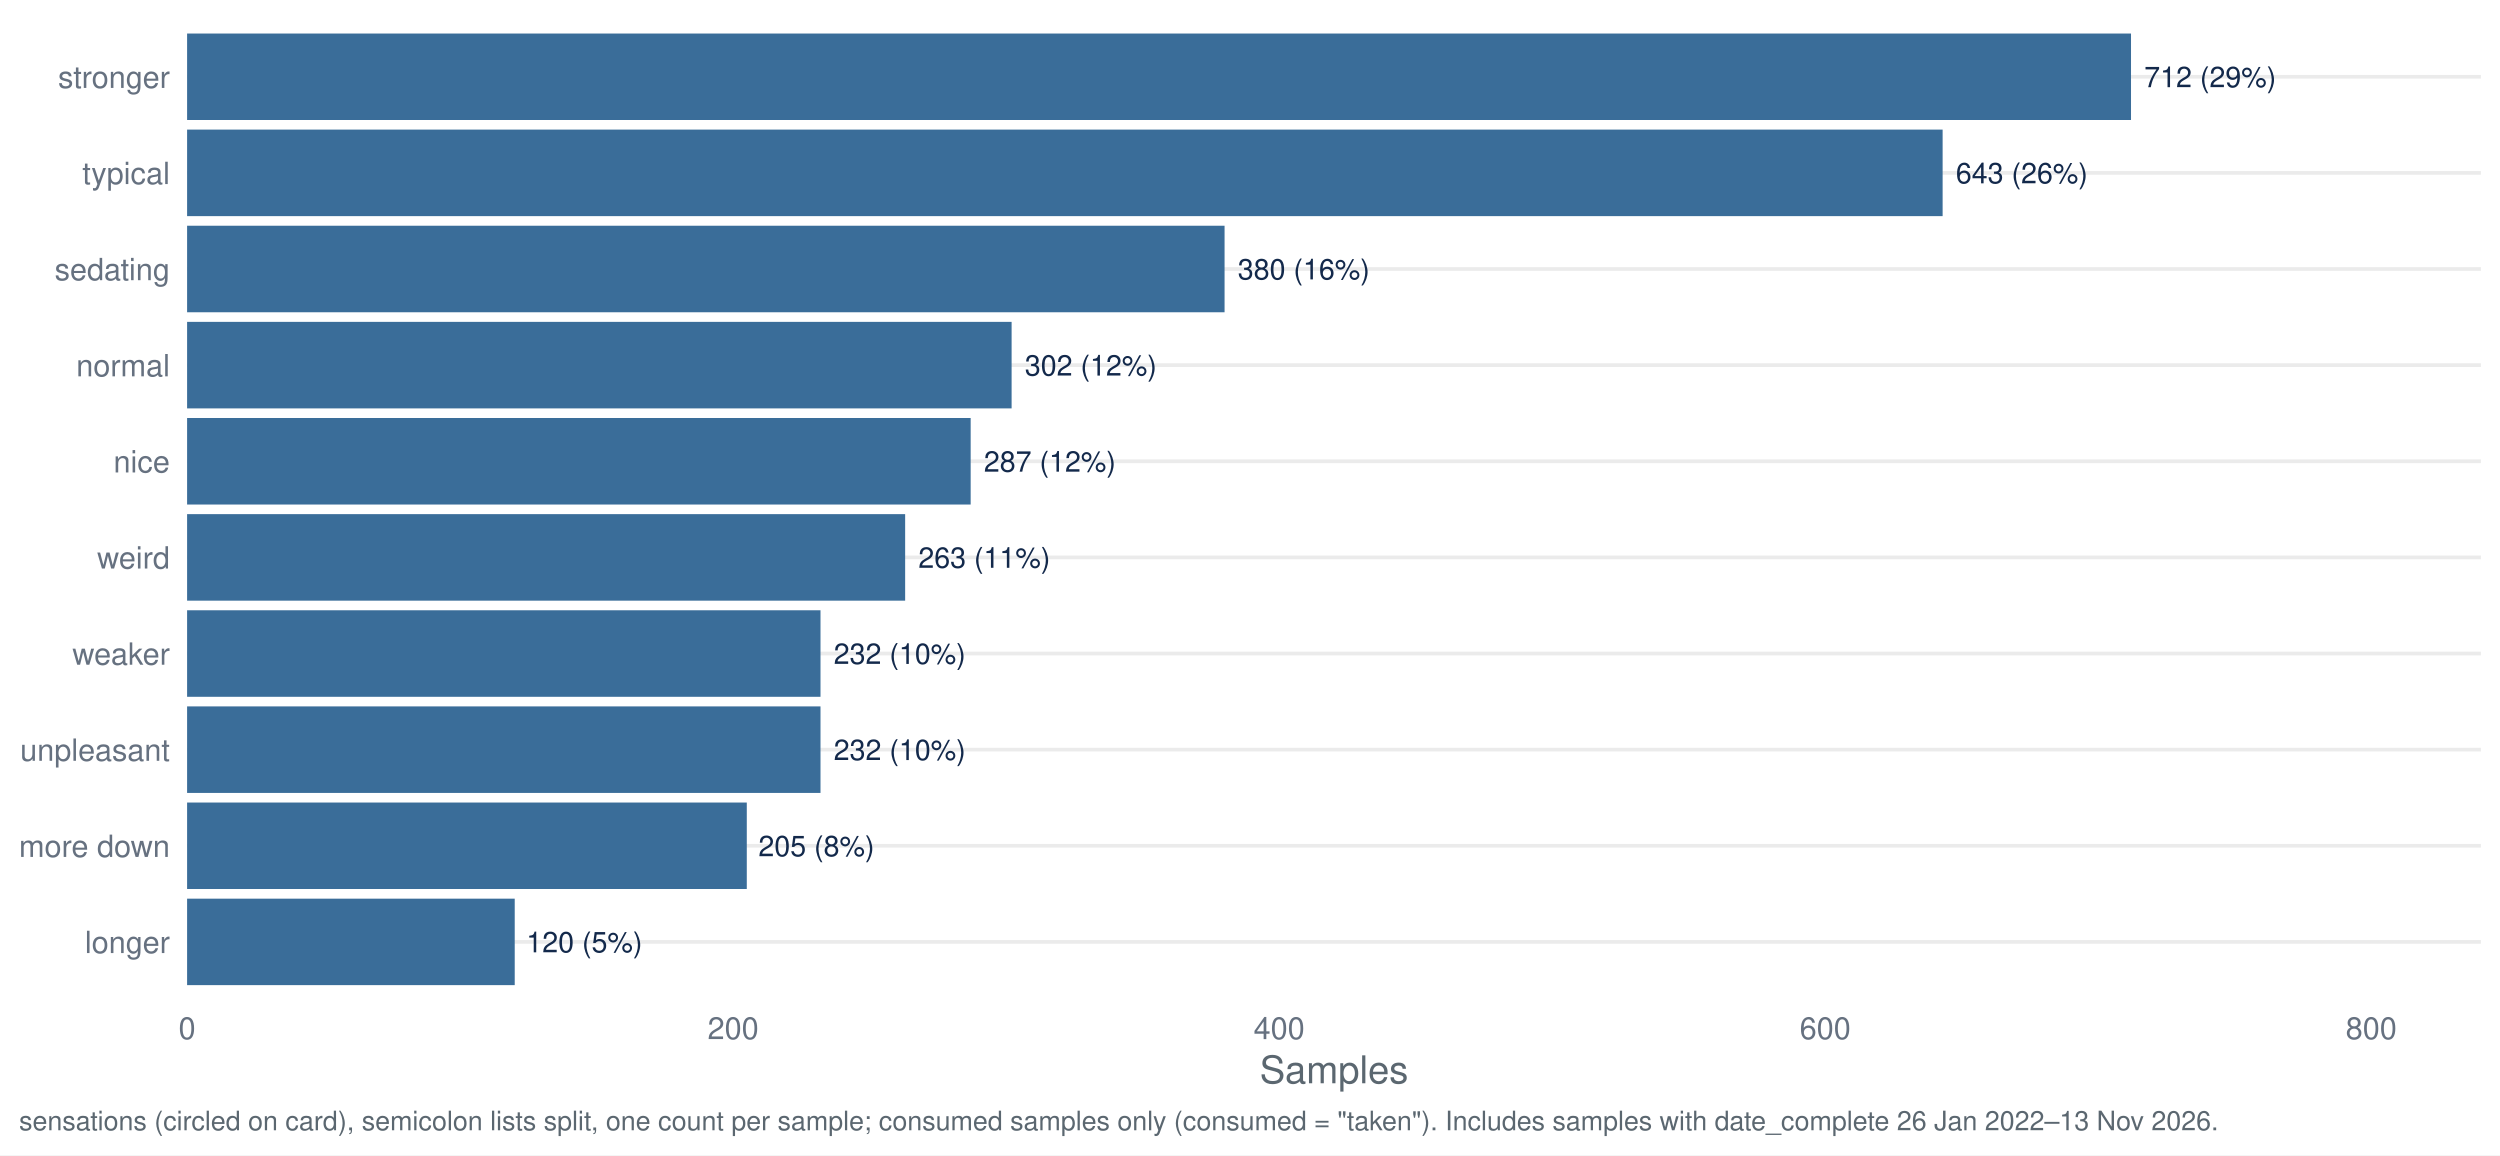
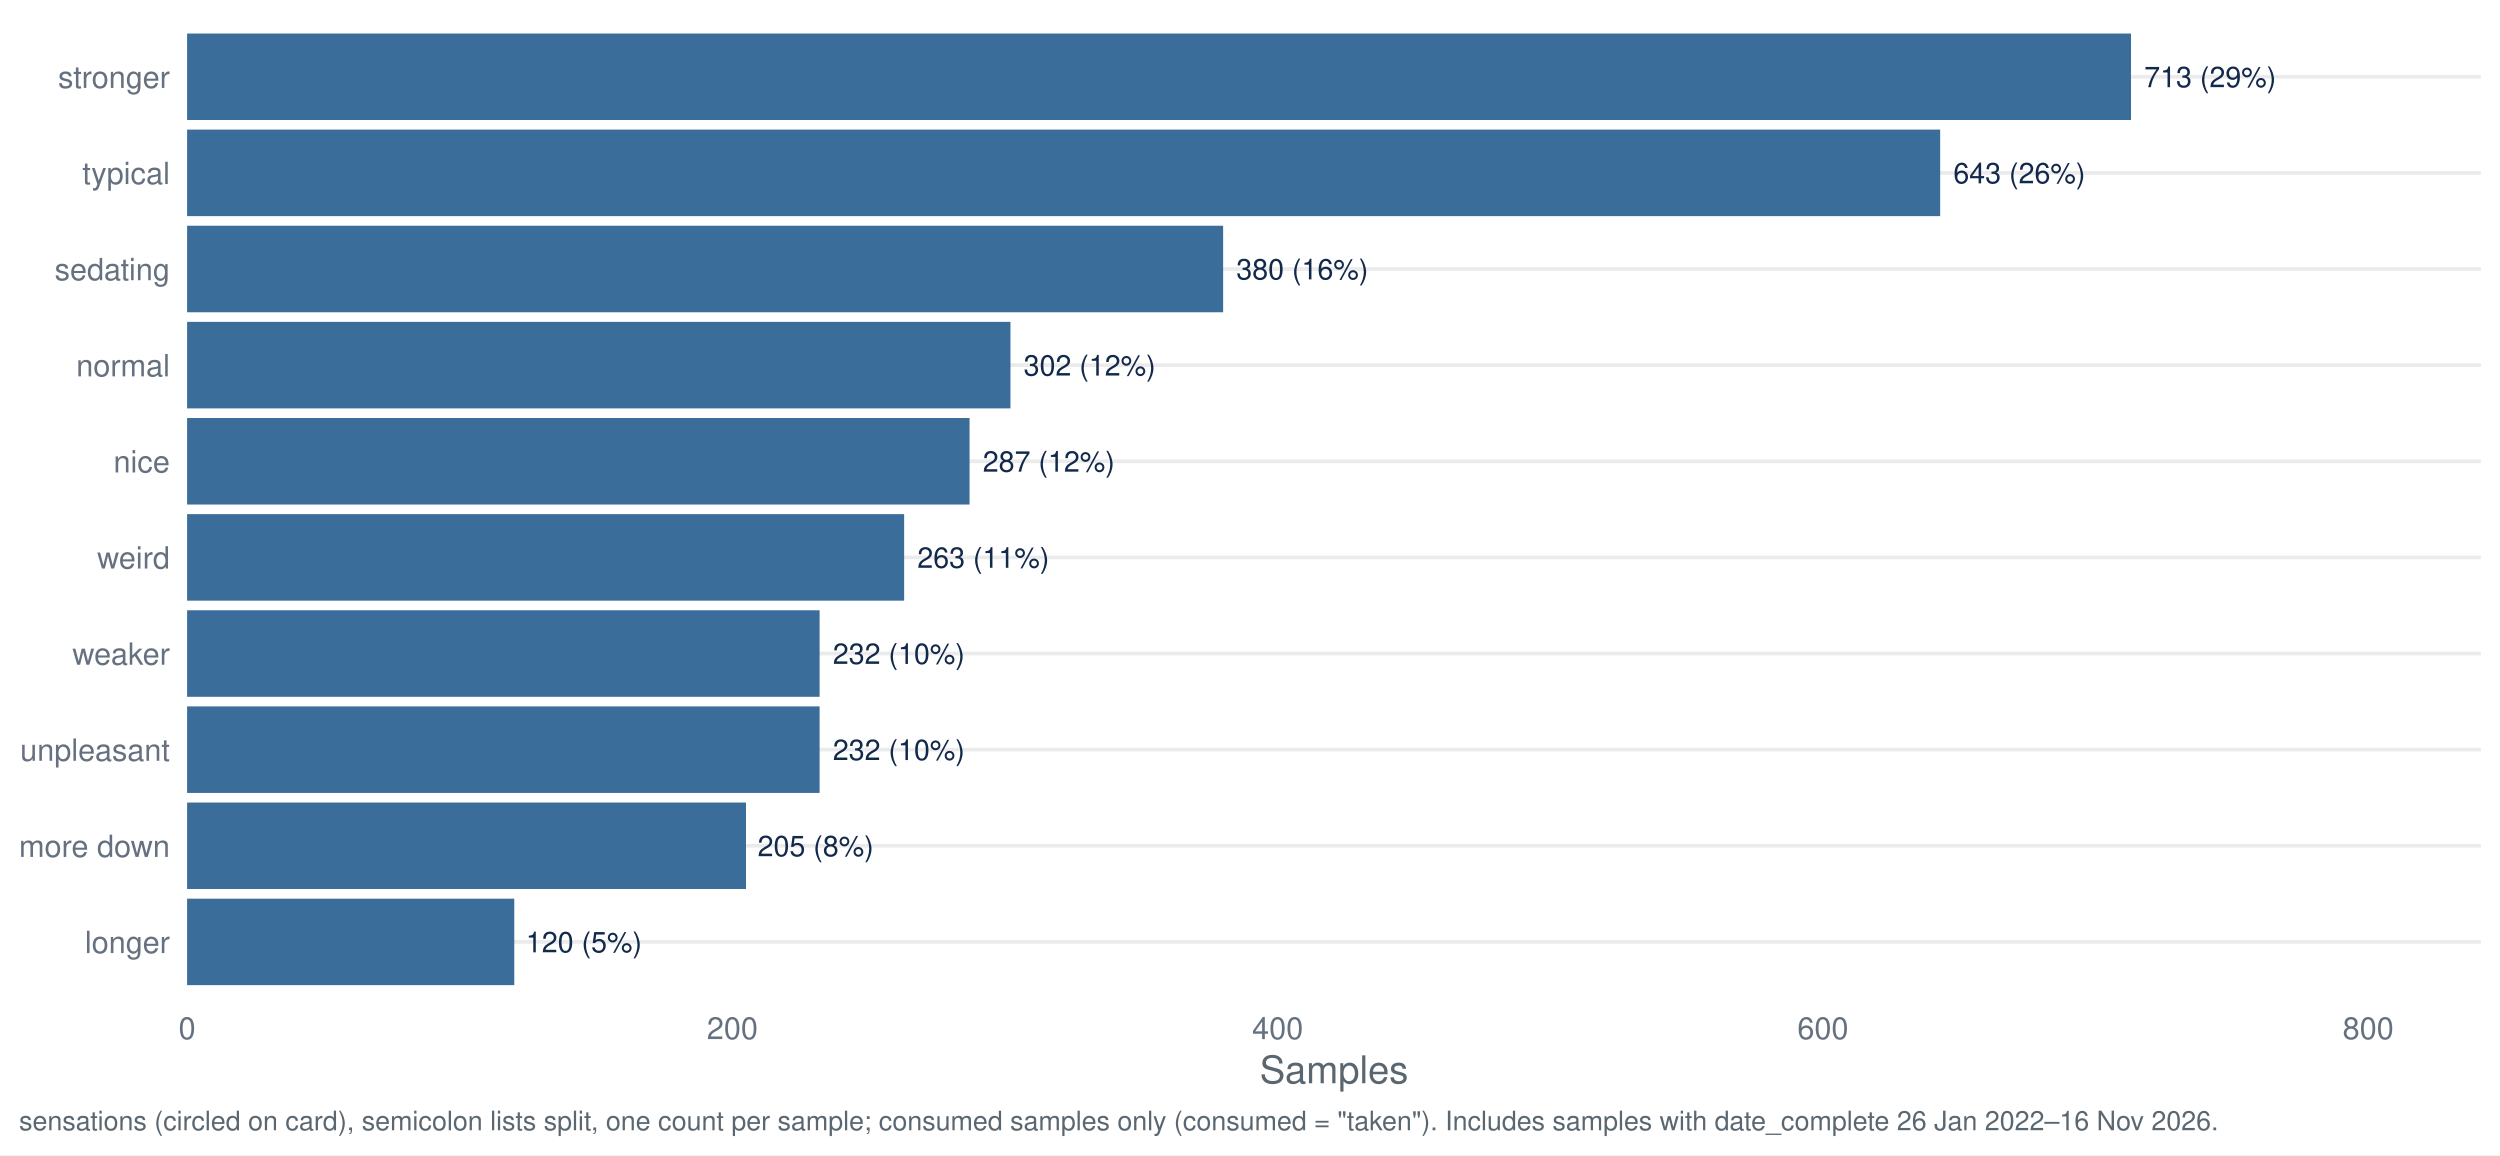
<svg xmlns="http://www.w3.org/2000/svg" width="1044.00pt" height="482.40pt" viewBox="0 0 1044.00 482.40">
  <g class="svglite">
    <defs>
      <style type="text/css">
    .svglite line, .svglite polyline, .svglite polygon, .svglite path, .svglite rect, .svglite circle {
      fill: none;
      stroke: #000000;
      stroke-linecap: round;
      stroke-linejoin: round;
      stroke-miterlimit: 10.00;
    }
    .svglite text {
      white-space: pre;
    }
    .svglite g.glyphgroup path {
      fill: inherit;
      stroke: none;
    }
  </style>
    </defs>
    <rect width="100%" height="100%" style="stroke: none; fill: #FFFFFF;" />
    <defs>
      <clipPath id="cpMC4wMHwxMDQ0LjAwfDAuMDB8NDgyLjQw">
        <rect x="0.00" y="0.00" width="1044.00" height="482.40" />
      </clipPath>
    </defs>
    <g clip-path="url(#cpMC4wMHwxMDQ0LjAwfDAuMDB8NDgyLjQw)">
      <rect x="0.00" y="0.00" width="1044.00" height="482.40" style="stroke-width: 1.55; stroke: none; fill: #FFFFFF;" />
    </g>
    <defs>
      <clipPath id="cpNzguMTN8MTAzNi4wM3w3Ljk3fDQxNy40Mg==">
        <rect x="78.13" y="7.97" width="957.90" height="409.45" />
      </clipPath>
    </defs>
    <g clip-path="url(#cpNzguMTN8MTAzNi4wM3w3Ljk3fDQxNy40Mg==)">
      <polyline points="78.13,393.34 1036.03,393.34 " style="stroke-width: 1.55; stroke: #EBEBEB; stroke-linecap: butt;" />
      <polyline points="78.13,353.19 1036.03,353.19 " style="stroke-width: 1.55; stroke: #EBEBEB; stroke-linecap: butt;" />
      <polyline points="78.13,313.05 1036.03,313.05 " style="stroke-width: 1.55; stroke: #EBEBEB; stroke-linecap: butt;" />
      <polyline points="78.13,272.91 1036.03,272.91 " style="stroke-width: 1.55; stroke: #EBEBEB; stroke-linecap: butt;" />
      <polyline points="78.13,232.77 1036.03,232.77 " style="stroke-width: 1.55; stroke: #EBEBEB; stroke-linecap: butt;" />
      <polyline points="78.13,192.63 1036.03,192.63 " style="stroke-width: 1.55; stroke: #EBEBEB; stroke-linecap: butt;" />
      <polyline points="78.13,152.48 1036.03,152.48 " style="stroke-width: 1.55; stroke: #EBEBEB; stroke-linecap: butt;" />
      <polyline points="78.13,112.34 1036.03,112.34 " style="stroke-width: 1.55; stroke: #EBEBEB; stroke-linecap: butt;" />
      <polyline points="78.13,72.20 1036.03,72.20 " style="stroke-width: 1.55; stroke: #EBEBEB; stroke-linecap: butt;" />
      <polyline points="78.13,32.06 1036.03,32.06 " style="stroke-width: 1.55; stroke: #EBEBEB; stroke-linecap: butt;" />
      <rect x="78.13" y="13.99" width="811.78" height="36.13" style="stroke-width: 1.55; stroke: none; stroke-linecap: butt; stroke-linejoin: miter; fill: #3A6D99;" />
-       <rect x="78.13" y="54.13" width="733.11" height="36.13" style="stroke-width: 1.55; stroke: none; stroke-linecap: butt; stroke-linejoin: miter; fill: #3A6D99;" />
-       <rect x="78.13" y="94.28" width="433.25" height="36.13" style="stroke-width: 1.55; stroke: none; stroke-linecap: butt; stroke-linejoin: miter; fill: #3A6D99;" />
-       <rect x="78.13" y="134.42" width="344.32" height="36.13" style="stroke-width: 1.55; stroke: none; stroke-linecap: butt; stroke-linejoin: miter; fill: #3A6D99;" />
-       <rect x="78.13" y="174.56" width="327.22" height="36.13" style="stroke-width: 1.55; stroke: none; stroke-linecap: butt; stroke-linejoin: miter; fill: #3A6D99;" />
-       <rect x="78.13" y="214.70" width="299.86" height="36.13" style="stroke-width: 1.55; stroke: none; stroke-linecap: butt; stroke-linejoin: miter; fill: #3A6D99;" />
-       <rect x="78.13" y="294.99" width="264.51" height="36.13" style="stroke-width: 1.55; stroke: none; stroke-linecap: butt; stroke-linejoin: miter; fill: #3A6D99;" />
-       <rect x="78.13" y="254.85" width="264.51" height="36.13" style="stroke-width: 1.55; stroke: none; stroke-linecap: butt; stroke-linejoin: miter; fill: #3A6D99;" />
-       <rect x="78.13" y="335.13" width="233.73" height="36.13" style="stroke-width: 1.55; stroke: none; stroke-linecap: butt; stroke-linejoin: miter; fill: #3A6D99;" />
-       <rect x="78.13" y="375.27" width="136.82" height="36.13" style="stroke-width: 1.55; stroke: none; stroke-linecap: butt; stroke-linejoin: miter; fill: #3A6D99;" />
-       <text x="895.42" y="36.41" style="font-size: 11.95px;fill: #13294B; font-family: &quot;Nimbus Sans&quot;;" textLength="55.06px" lengthAdjust="spacingAndGlyphs">712 (29%)</text>
-       <text x="816.75" y="76.55" style="font-size: 11.95px;fill: #13294B; font-family: &quot;Nimbus Sans&quot;;" textLength="55.06px" lengthAdjust="spacingAndGlyphs">643 (26%)</text>
-       <text x="516.89" y="116.69" style="font-size: 11.95px;fill: #13294B; font-family: &quot;Nimbus Sans&quot;;" textLength="55.06px" lengthAdjust="spacingAndGlyphs">380 (16%)</text>
-       <text x="427.96" y="156.84" style="font-size: 11.95px;fill: #13294B; font-family: &quot;Nimbus Sans&quot;;" textLength="55.06px" lengthAdjust="spacingAndGlyphs">302 (12%)</text>
-       <text x="410.85" y="196.98" style="font-size: 11.95px;fill: #13294B; font-family: &quot;Nimbus Sans&quot;;" textLength="55.06px" lengthAdjust="spacingAndGlyphs">287 (12%)</text>
-       <text x="383.49" y="237.12" style="font-size: 11.95px;fill: #13294B; font-family: &quot;Nimbus Sans&quot;;" textLength="55.06px" lengthAdjust="spacingAndGlyphs">263 (11%)</text>
-       <text x="348.15" y="317.40" style="font-size: 11.95px;fill: #13294B; font-family: &quot;Nimbus Sans&quot;;" textLength="55.06px" lengthAdjust="spacingAndGlyphs">232 (10%)</text>
-       <text x="348.15" y="277.26" style="font-size: 11.95px;fill: #13294B; font-family: &quot;Nimbus Sans&quot;;" textLength="55.06px" lengthAdjust="spacingAndGlyphs">232 (10%)</text>
-       <text x="316.70" y="357.55" style="font-size: 11.95px;fill: #13294B; font-family: &quot;Nimbus Sans&quot;;" textLength="48.42px" lengthAdjust="spacingAndGlyphs">205 (8%)</text>
-       <text x="219.79" y="397.69" style="font-size: 11.95px;fill: #13294B; font-family: &quot;Nimbus Sans&quot;;" textLength="48.42px" lengthAdjust="spacingAndGlyphs">120 (5%)</text>
+       <rect x="78.13" y="54.13" width="732.08" height="36.13" style="stroke-width: 1.55; stroke: none; stroke-linecap: butt; stroke-linejoin: miter; fill: #3A6D99;" />
+       <rect x="78.13" y="94.28" width="432.65" height="36.13" style="stroke-width: 1.55; stroke: none; stroke-linecap: butt; stroke-linejoin: miter; fill: #3A6D99;" />
+       <rect x="78.13" y="134.42" width="343.84" height="36.13" style="stroke-width: 1.55; stroke: none; stroke-linecap: butt; stroke-linejoin: miter; fill: #3A6D99;" />
+       <rect x="78.13" y="174.56" width="326.76" height="36.13" style="stroke-width: 1.55; stroke: none; stroke-linecap: butt; stroke-linejoin: miter; fill: #3A6D99;" />
+       <rect x="78.13" y="214.70" width="299.44" height="36.13" style="stroke-width: 1.55; stroke: none; stroke-linecap: butt; stroke-linejoin: miter; fill: #3A6D99;" />
+       <rect x="78.13" y="294.99" width="264.14" height="36.13" style="stroke-width: 1.55; stroke: none; stroke-linecap: butt; stroke-linejoin: miter; fill: #3A6D99;" />
+       <rect x="78.13" y="254.85" width="264.14" height="36.13" style="stroke-width: 1.55; stroke: none; stroke-linecap: butt; stroke-linejoin: miter; fill: #3A6D99;" />
+       <rect x="78.13" y="335.13" width="233.40" height="36.13" style="stroke-width: 1.55; stroke: none; stroke-linecap: butt; stroke-linejoin: miter; fill: #3A6D99;" />
+       <rect x="78.13" y="375.27" width="136.63" height="36.13" style="stroke-width: 1.55; stroke: none; stroke-linecap: butt; stroke-linejoin: miter; fill: #3A6D99;" />
+       <text x="895.42" y="36.41" style="font-size: 11.95px;fill: #13294B; font-family: &quot;Nimbus Sans&quot;;" textLength="55.06px" lengthAdjust="spacingAndGlyphs">713 (29%)</text>
+       <text x="815.72" y="76.55" style="font-size: 11.95px;fill: #13294B; font-family: &quot;Nimbus Sans&quot;;" textLength="55.06px" lengthAdjust="spacingAndGlyphs">643 (26%)</text>
+       <text x="516.28" y="116.69" style="font-size: 11.95px;fill: #13294B; font-family: &quot;Nimbus Sans&quot;;" textLength="55.06px" lengthAdjust="spacingAndGlyphs">380 (16%)</text>
+       <text x="427.47" y="156.84" style="font-size: 11.95px;fill: #13294B; font-family: &quot;Nimbus Sans&quot;;" textLength="55.06px" lengthAdjust="spacingAndGlyphs">302 (12%)</text>
+       <text x="410.40" y="196.98" style="font-size: 11.95px;fill: #13294B; font-family: &quot;Nimbus Sans&quot;;" textLength="55.06px" lengthAdjust="spacingAndGlyphs">287 (12%)</text>
+       <text x="383.07" y="237.12" style="font-size: 11.95px;fill: #13294B; font-family: &quot;Nimbus Sans&quot;;" textLength="55.06px" lengthAdjust="spacingAndGlyphs">263 (11%)</text>
+       <text x="347.78" y="317.40" style="font-size: 11.95px;fill: #13294B; font-family: &quot;Nimbus Sans&quot;;" textLength="55.06px" lengthAdjust="spacingAndGlyphs">232 (10%)</text>
+       <text x="347.78" y="277.26" style="font-size: 11.95px;fill: #13294B; font-family: &quot;Nimbus Sans&quot;;" textLength="55.06px" lengthAdjust="spacingAndGlyphs">232 (10%)</text>
+       <text x="316.37" y="357.55" style="font-size: 11.95px;fill: #13294B; font-family: &quot;Nimbus Sans&quot;;" textLength="48.42px" lengthAdjust="spacingAndGlyphs">205 (8%)</text>
+       <text x="219.60" y="397.69" style="font-size: 11.95px;fill: #13294B; font-family: &quot;Nimbus Sans&quot;;" textLength="48.42px" lengthAdjust="spacingAndGlyphs">120 (5%)</text>
    </g>
    <g clip-path="url(#cpMC4wMHwxMDQ0LjAwfDAuMDB8NDgyLjQw)">
      <text x="70.95" y="398.00" text-anchor="end" style="font-size: 12.80px;fill: #667180; font-family: &quot;Nimbus Sans&quot;;" textLength="35.48px" lengthAdjust="spacingAndGlyphs">longer</text>
      <text x="70.95" y="357.86" text-anchor="end" style="font-size: 12.80px;fill: #667180; font-family: &quot;Nimbus Sans&quot;;" textLength="62.98px" lengthAdjust="spacingAndGlyphs">more down</text>
      <text x="70.95" y="317.72" text-anchor="end" style="font-size: 12.80px;fill: #667180; font-family: &quot;Nimbus Sans&quot;;" textLength="62.50px" lengthAdjust="spacingAndGlyphs">unpleasant</text>
      <text x="70.95" y="277.58" text-anchor="end" style="font-size: 12.80px;fill: #667180; font-family: &quot;Nimbus Sans&quot;;" textLength="40.70px" lengthAdjust="spacingAndGlyphs">weaker</text>
      <text x="70.95" y="237.43" text-anchor="end" style="font-size: 12.80px;fill: #667180; font-family: &quot;Nimbus Sans&quot;;" textLength="30.38px" lengthAdjust="spacingAndGlyphs">weird</text>
      <text x="70.95" y="197.29" text-anchor="end" style="font-size: 12.80px;fill: #667180; font-family: &quot;Nimbus Sans&quot;;" textLength="23.55px" lengthAdjust="spacingAndGlyphs">nice</text>
      <text x="70.95" y="157.15" text-anchor="end" style="font-size: 12.80px;fill: #667180; font-family: &quot;Nimbus Sans&quot;;" textLength="39.09px" lengthAdjust="spacingAndGlyphs">normal</text>
      <text x="70.95" y="117.01" text-anchor="end" style="font-size: 12.80px;fill: #667180; font-family: &quot;Nimbus Sans&quot;;" textLength="48.11px" lengthAdjust="spacingAndGlyphs">sedating</text>
      <text x="70.95" y="76.86" text-anchor="end" style="font-size: 12.80px;fill: #667180; font-family: &quot;Nimbus Sans&quot;;" textLength="36.58px" lengthAdjust="spacingAndGlyphs">typical</text>
      <text x="70.95" y="36.72" text-anchor="end" style="font-size: 12.80px;fill: #667180; font-family: &quot;Nimbus Sans&quot;;" textLength="46.70px" lengthAdjust="spacingAndGlyphs">stronger</text>
      <text x="78.13" y="433.93" text-anchor="middle" style="font-size: 12.80px;fill: #667180; font-family: &quot;Nimbus Sans&quot;;" textLength="7.11px" lengthAdjust="spacingAndGlyphs">0</text>
-       <text x="306.16" y="433.93" text-anchor="middle" style="font-size: 12.80px;fill: #667180; font-family: &quot;Nimbus Sans&quot;;" textLength="21.33px" lengthAdjust="spacingAndGlyphs">200</text>
-       <text x="534.18" y="433.93" text-anchor="middle" style="font-size: 12.80px;fill: #667180; font-family: &quot;Nimbus Sans&quot;;" textLength="21.33px" lengthAdjust="spacingAndGlyphs">400</text>
-       <text x="762.21" y="433.93" text-anchor="middle" style="font-size: 12.80px;fill: #667180; font-family: &quot;Nimbus Sans&quot;;" textLength="21.33px" lengthAdjust="spacingAndGlyphs">600</text>
-       <text x="990.24" y="433.93" text-anchor="middle" style="font-size: 12.80px;fill: #667180; font-family: &quot;Nimbus Sans&quot;;" textLength="21.33px" lengthAdjust="spacingAndGlyphs">800</text>
+       <text x="305.84" y="433.93" text-anchor="middle" style="font-size: 12.80px;fill: #667180; font-family: &quot;Nimbus Sans&quot;;" textLength="21.33px" lengthAdjust="spacingAndGlyphs">200</text>
+       <text x="533.55" y="433.93" text-anchor="middle" style="font-size: 12.80px;fill: #667180; font-family: &quot;Nimbus Sans&quot;;" textLength="21.33px" lengthAdjust="spacingAndGlyphs">400</text>
+       <text x="761.25" y="433.93" text-anchor="middle" style="font-size: 12.80px;fill: #667180; font-family: &quot;Nimbus Sans&quot;;" textLength="21.33px" lengthAdjust="spacingAndGlyphs">600</text>
+       <text x="988.96" y="433.93" text-anchor="middle" style="font-size: 12.80px;fill: #667180; font-family: &quot;Nimbus Sans&quot;;" textLength="21.33px" lengthAdjust="spacingAndGlyphs">800</text>
      <text x="557.08" y="452.37" text-anchor="middle" style="font-size: 16.00px;fill: #5B6770; font-family: &quot;Nimbus Sans&quot;;" textLength="62.06px" lengthAdjust="spacingAndGlyphs">Samples</text>
-       <text x="7.97" y="471.99" style="font-size: 11.20px;fill: #5B6770; font-family: &quot;Nimbus Sans&quot;;" textLength="917.22px" lengthAdjust="spacingAndGlyphs">sensations (circled on card), semicolon lists split, one count per sample; consumed samples only (consumed = "taken"). Includes samples with date_complete 26 Jan 2022–13 Nov 2026.</text>
+       <text x="7.97" y="471.99" style="font-size: 11.20px;fill: #5B6770; font-family: &quot;Nimbus Sans&quot;;" textLength="917.22px" lengthAdjust="spacingAndGlyphs">sensations (circled on card), semicolon lists split, one count per sample; consumed samples only (consumed = "taken"). Includes samples with date_complete 26 Jan 2022–16 Nov 2026.</text>
    </g>
  </g>
</svg>
